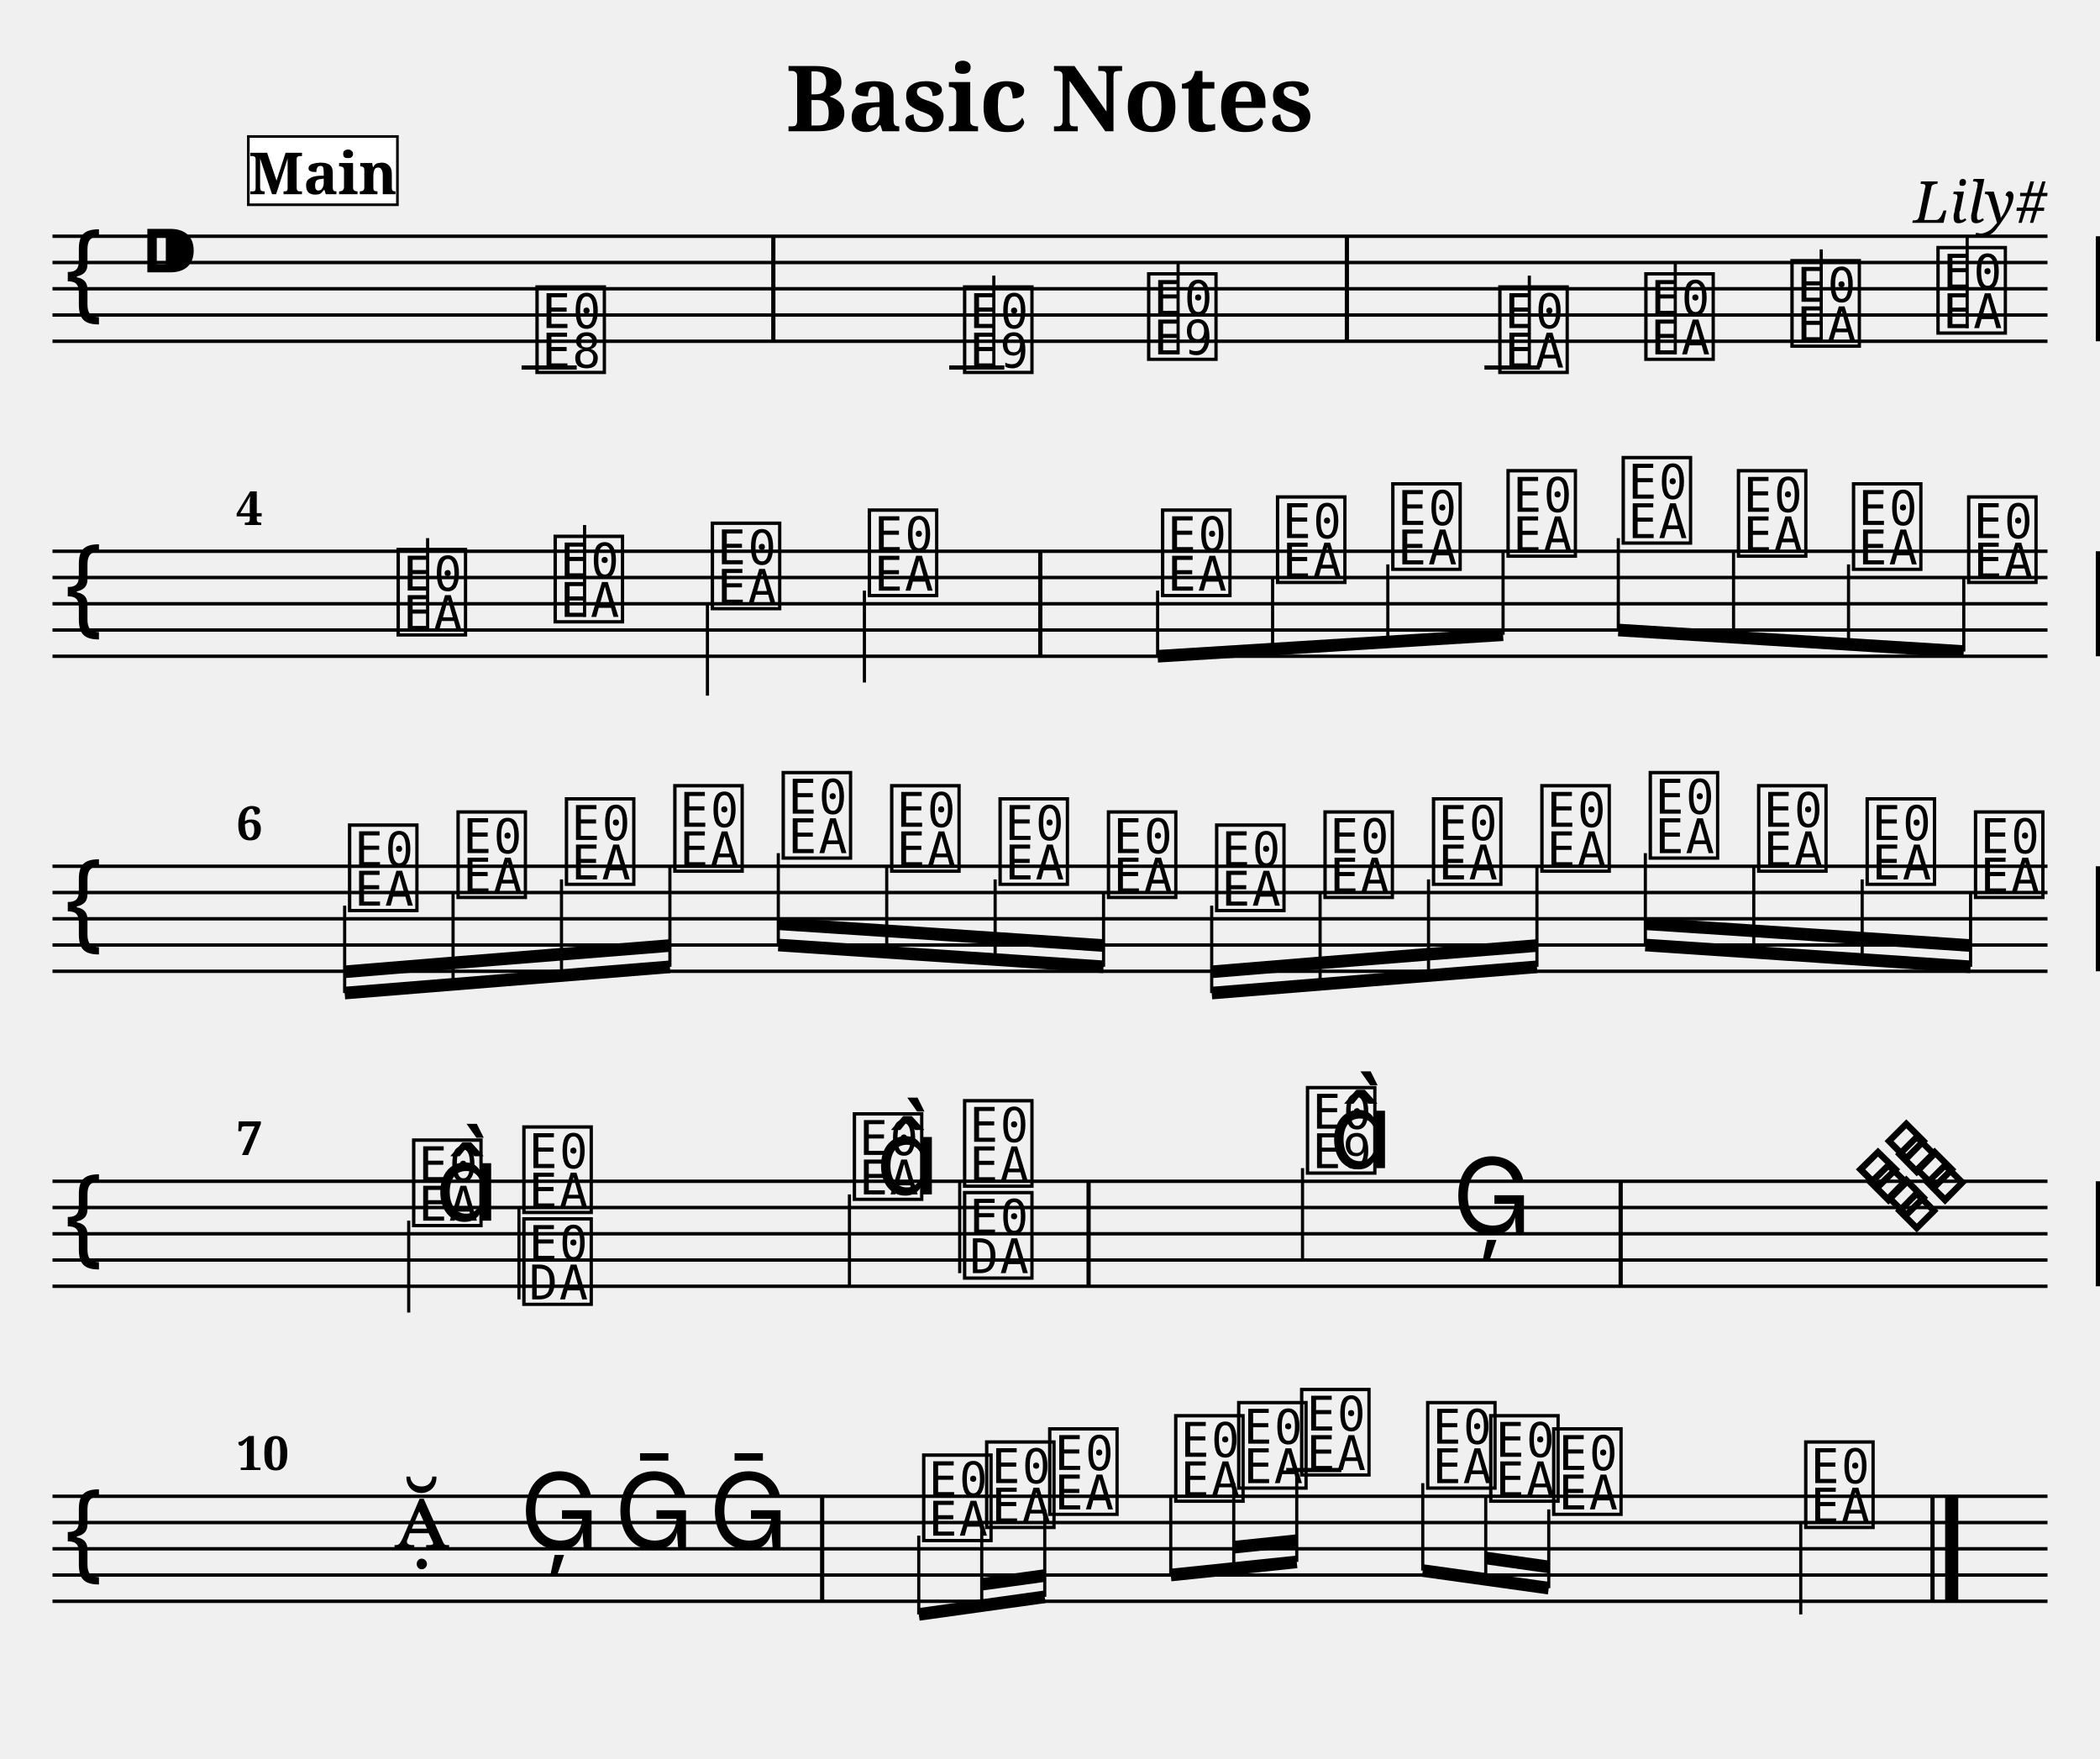
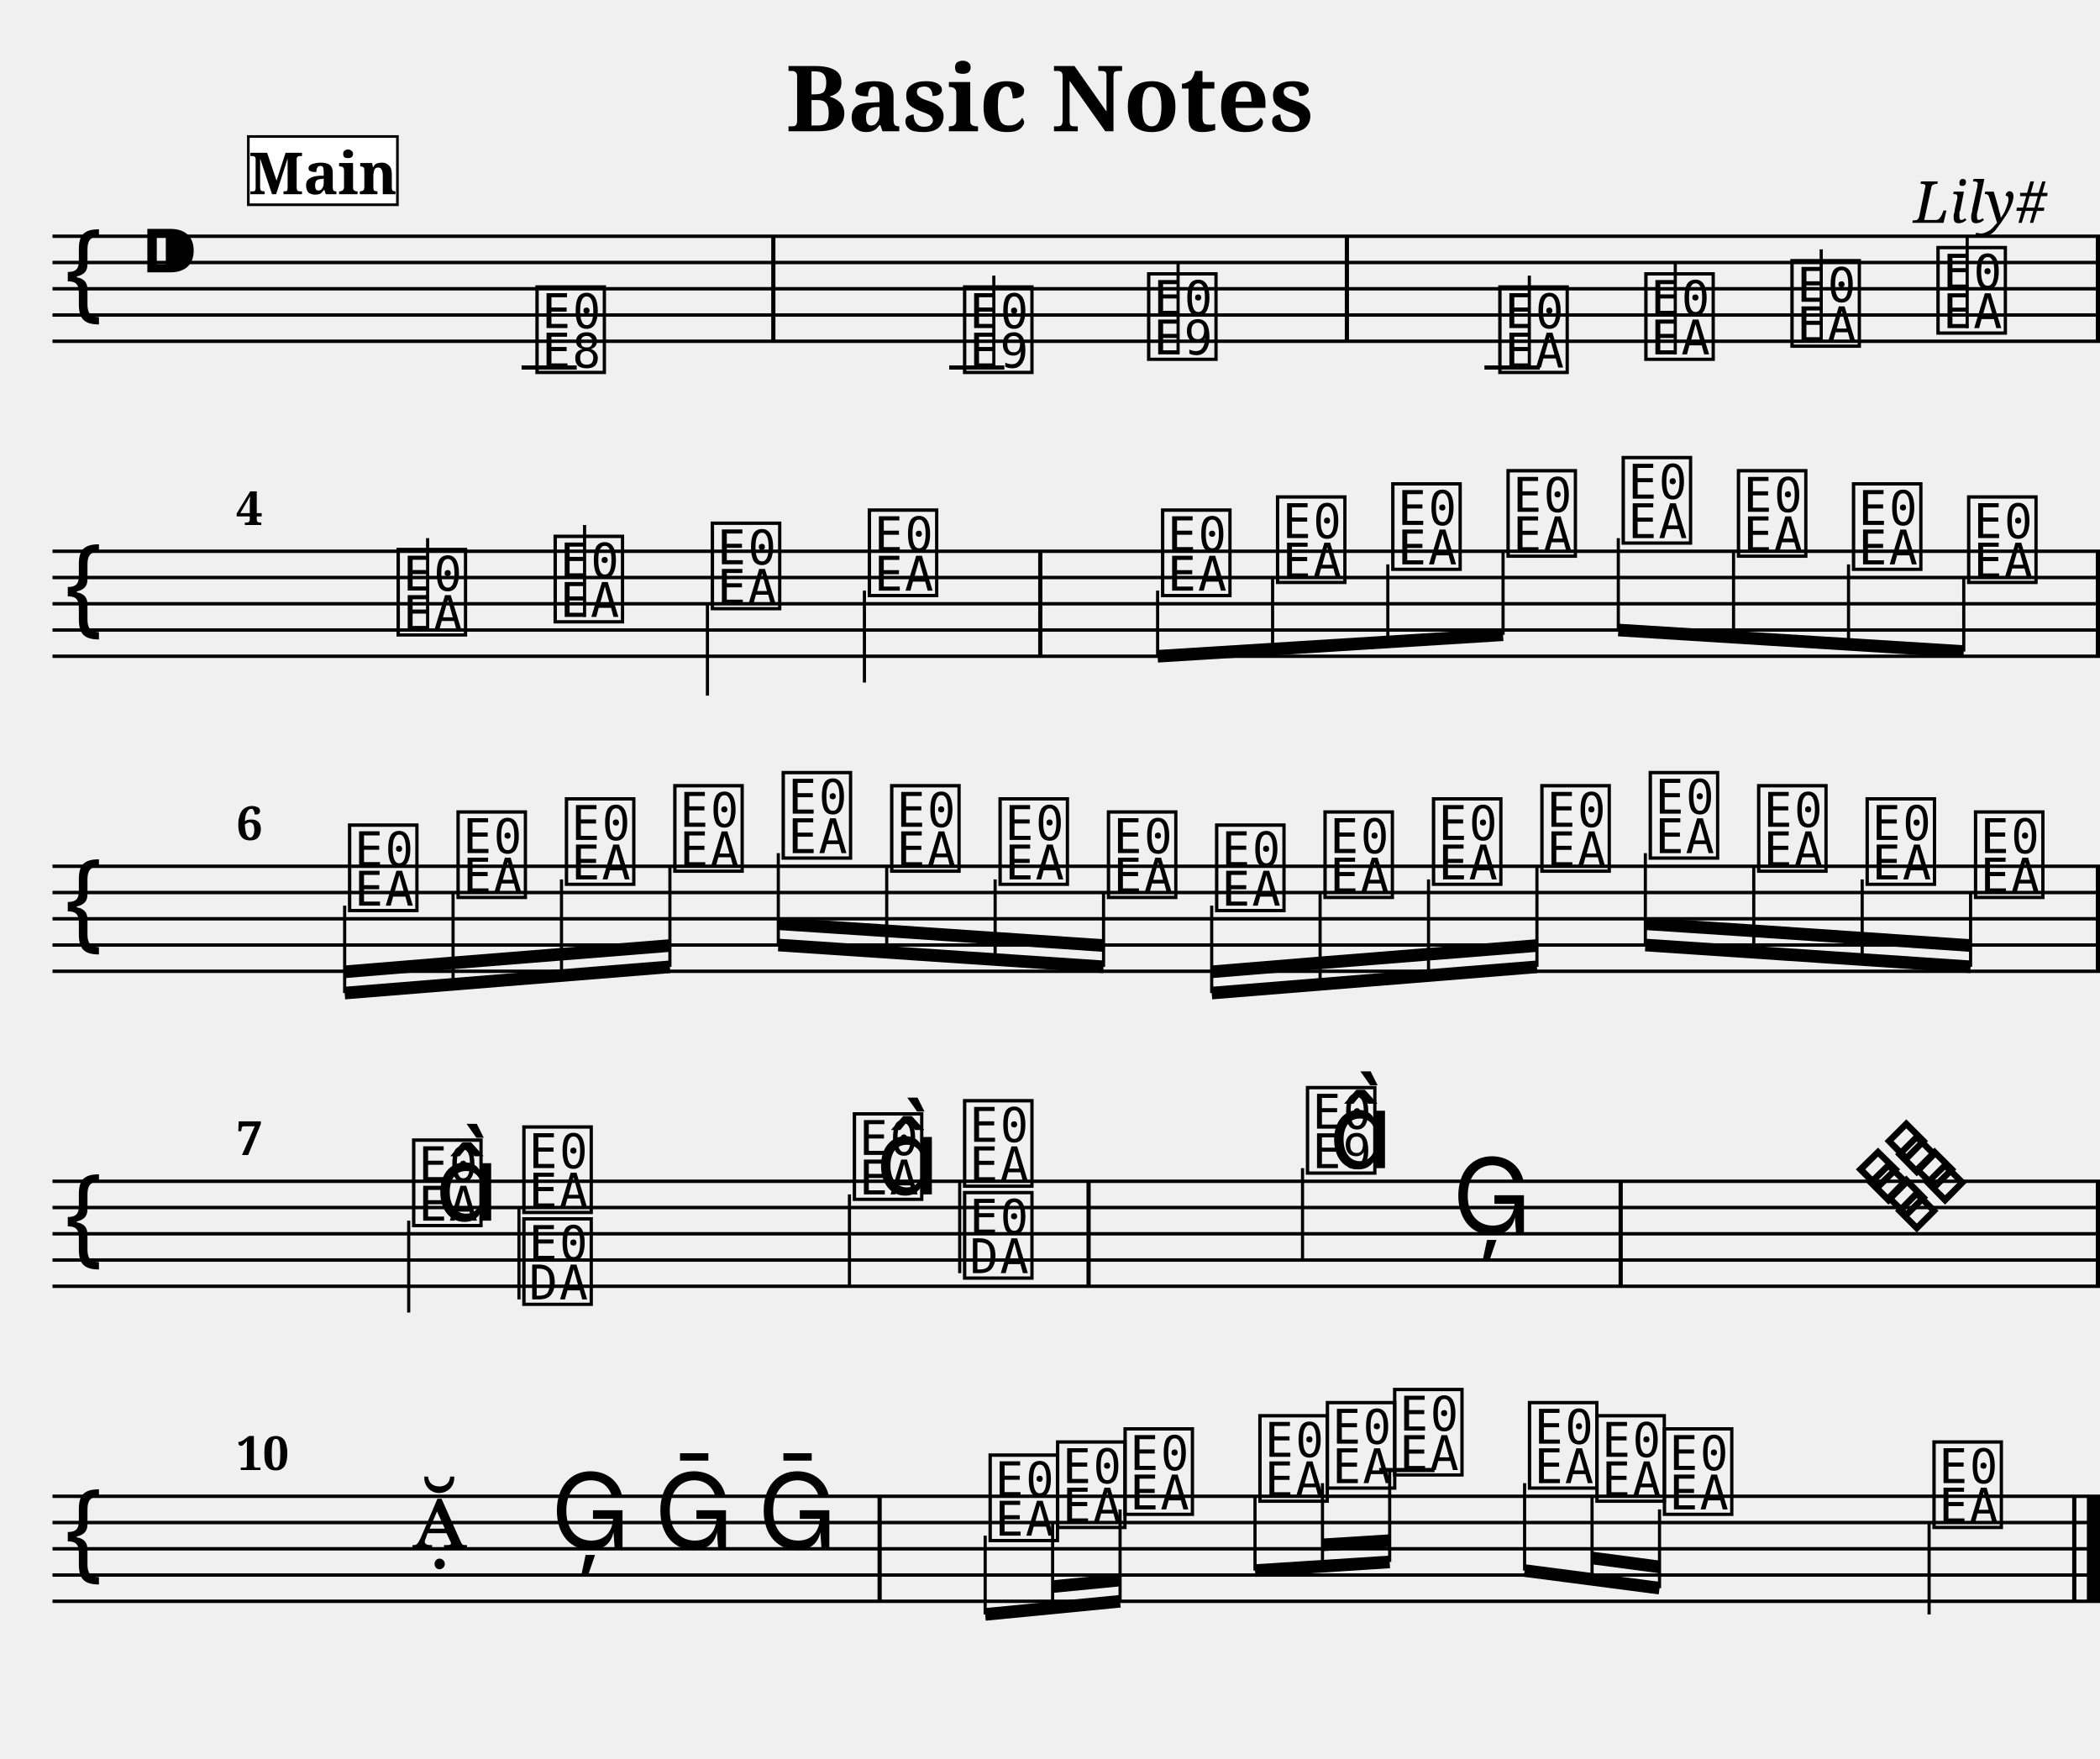
<svg xmlns="http://www.w3.org/2000/svg" width="800.0" height="670.0" viewBox="0 0 80.00 67.00">
  <style>
  @font-face { font-family: 'Emmentaler'; src: local('Emmentaler'); }
  .music { font-family: 'Emmentaler', serif; }
</style>
  <text x="40.00" y="5.00" font-size="3.49" font-family="serif" font-weight="bold" text-anchor="middle">Basic Notes</text>
  <text x="78.00" y="8.49" font-size="2.20" font-family="serif" font-style="italic" text-anchor="end">Lily#</text>
  <g transform="translate(2.00,0.00) scale(1,1)">
-     <line x1="0.00" y1="9.00" x2="76.00" y2="9.00" stroke="#000000" stroke-width="0.130" />
-     <line x1="0.00" y1="10.00" x2="76.00" y2="10.00" stroke="#000000" stroke-width="0.130" />
-     <line x1="0.00" y1="11.00" x2="76.00" y2="11.00" stroke="#000000" stroke-width="0.130" />
-     <line x1="0.00" y1="12.00" x2="76.00" y2="12.00" stroke="#000000" stroke-width="0.130" />
-     <line x1="0.00" y1="13.00" x2="76.00" y2="13.00" stroke="#000000" stroke-width="0.130" />
+     <line x1="0.00" y1="9.00" x2="78.00" y2="9.00" stroke="#000000" stroke-width="0.130" />
+     <line x1="0.00" y1="10.00" x2="78.00" y2="10.00" stroke="#000000" stroke-width="0.130" />
+     <line x1="0.00" y1="11.00" x2="78.00" y2="11.00" stroke="#000000" stroke-width="0.130" />
+     <line x1="0.00" y1="12.00" x2="78.00" y2="12.00" stroke="#000000" stroke-width="0.130" />
+     <line x1="0.00" y1="13.00" x2="78.00" y2="13.00" stroke="#000000" stroke-width="0.130" />
    <text class="music" x="0.30" y="12.00" font-size="4.00"></text>
    <text class="music" x="3.30" y="11.00" font-size="4.00"></text>
    <text class="music" x="18.27" y="14.00" font-size="4.00" data-pos="178"></text>
    <line x1="17.87" y1="14.00" x2="19.97" y2="14.00" stroke="#000000" stroke-width="0.160" />
    <text class="music" x="34.56" y="14.00" font-size="4.00" data-pos="222"></text>
    <line x1="34.16" y1="14.00" x2="36.26" y2="14.00" stroke="#000000" stroke-width="0.160" />
    <line x1="35.86" y1="14.00" x2="35.86" y2="10.50" stroke="#000000" stroke-width="0.120" />
    <text class="music" x="41.57" y="13.50" font-size="4.00" data-pos="227"></text>
    <line x1="42.88" y1="13.50" x2="42.88" y2="10.00" stroke="#000000" stroke-width="0.120" />
    <text class="music" x="54.95" y="14.00" font-size="4.00" data-pos="282"></text>
    <line x1="54.55" y1="14.00" x2="56.66" y2="14.00" stroke="#000000" stroke-width="0.160" />
    <line x1="56.26" y1="14.00" x2="56.26" y2="10.50" stroke="#000000" stroke-width="0.120" />
    <text class="music" x="60.51" y="13.50" font-size="4.00" data-pos="287"></text>
    <line x1="61.82" y1="13.50" x2="61.82" y2="10.00" stroke="#000000" stroke-width="0.120" />
    <text class="music" x="66.08" y="13.00" font-size="4.00" data-pos="289"></text>
    <line x1="67.38" y1="13.00" x2="67.38" y2="9.50" stroke="#000000" stroke-width="0.120" />
    <text class="music" x="71.64" y="12.50" font-size="4.00" data-pos="291"></text>
    <line x1="72.94" y1="12.50" x2="72.94" y2="9.00" stroke="#000000" stroke-width="0.120" />
    <rect x="27.38" y="9.00" width="0.16" height="4.00" fill="#000000" />
    <rect x="49.23" y="9.00" width="0.16" height="4.00" fill="#000000" />
    <rect x="77.84" y="9.00" width="0.16" height="4.00" fill="#000000" />
-     <line x1="0.00" y1="21.00" x2="76.00" y2="21.00" stroke="#000000" stroke-width="0.130" />
-     <line x1="0.00" y1="22.00" x2="76.00" y2="22.00" stroke="#000000" stroke-width="0.130" />
-     <line x1="0.00" y1="23.00" x2="76.00" y2="23.00" stroke="#000000" stroke-width="0.130" />
-     <line x1="0.00" y1="24.00" x2="76.00" y2="24.00" stroke="#000000" stroke-width="0.130" />
-     <line x1="0.00" y1="25.00" x2="76.00" y2="25.00" stroke="#000000" stroke-width="0.130" />
+     <line x1="0.00" y1="21.00" x2="78.00" y2="21.00" stroke="#000000" stroke-width="0.130" />
+     <line x1="0.00" y1="22.00" x2="78.00" y2="22.00" stroke="#000000" stroke-width="0.130" />
+     <line x1="0.00" y1="23.00" x2="78.00" y2="23.00" stroke="#000000" stroke-width="0.130" />
+     <line x1="0.00" y1="24.00" x2="78.00" y2="24.00" stroke="#000000" stroke-width="0.130" />
+     <line x1="0.00" y1="25.00" x2="78.00" y2="25.00" stroke="#000000" stroke-width="0.130" />
    <text class="music" x="0.30" y="24.00" font-size="4.00"></text>
    <text class="music" x="12.98" y="24.00" font-size="4.00" data-pos="338"></text>
    <line x1="14.29" y1="24.00" x2="14.29" y2="20.50" stroke="#000000" stroke-width="0.120" />
    <text class="music" x="18.96" y="23.50" font-size="4.00" data-pos="343"></text>
    <line x1="20.27" y1="23.50" x2="20.27" y2="20.00" stroke="#000000" stroke-width="0.120" />
    <text class="music" x="24.95" y="23.00" font-size="4.00" data-pos="345"></text>
    <line x1="24.95" y1="23.00" x2="24.95" y2="26.50" stroke="#000000" stroke-width="0.120" />
    <text class="music" x="30.93" y="22.50" font-size="4.00" data-pos="347"></text>
    <line x1="30.93" y1="22.50" x2="30.93" y2="26.00" stroke="#000000" stroke-width="0.120" />
    <text class="music" x="42.10" y="22.50" font-size="4.00" data-pos="394"></text>
    <text class="music" x="46.48" y="22.00" font-size="4.00" data-pos="399"></text>
    <text class="music" x="50.87" y="21.50" font-size="4.00" data-pos="401"></text>
    <text class="music" x="55.26" y="21.00" font-size="4.00" data-pos="403"></text>
    <text class="music" x="59.65" y="20.50" font-size="4.00" data-pos="405"></text>
    <text class="music" x="64.04" y="21.00" font-size="4.00" data-pos="407"></text>
    <text class="music" x="68.42" y="21.50" font-size="4.00" data-pos="409"></text>
    <text class="music" x="72.81" y="22.00" font-size="4.00" data-pos="411"></text>
    <rect x="37.55" y="21.00" width="0.16" height="4.00" fill="#000000" />
    <rect x="77.84" y="21.00" width="0.16" height="4.00" fill="#000000" />
    <line x1="42.10" y1="25.00" x2="55.26" y2="24.18" stroke="#000000" stroke-width="0.480" />
    <line x1="42.10" y1="22.50" x2="42.10" y2="25.00" stroke="#000000" stroke-width="0.120" />
    <line x1="46.48" y1="22.00" x2="46.48" y2="24.73" stroke="#000000" stroke-width="0.120" />
    <line x1="50.87" y1="21.50" x2="50.87" y2="24.45" stroke="#000000" stroke-width="0.120" />
    <line x1="55.26" y1="21.00" x2="55.26" y2="24.18" stroke="#000000" stroke-width="0.120" />
    <line x1="59.65" y1="24.00" x2="72.81" y2="24.82" stroke="#000000" stroke-width="0.480" />
    <line x1="59.65" y1="20.50" x2="59.65" y2="24.00" stroke="#000000" stroke-width="0.120" />
    <line x1="64.04" y1="21.00" x2="64.04" y2="24.27" stroke="#000000" stroke-width="0.120" />
    <line x1="68.42" y1="21.50" x2="68.42" y2="24.55" stroke="#000000" stroke-width="0.120" />
    <line x1="72.81" y1="22.00" x2="72.81" y2="24.82" stroke="#000000" stroke-width="0.120" />
-     <line x1="0.00" y1="33.00" x2="76.00" y2="33.00" stroke="#000000" stroke-width="0.130" />
-     <line x1="0.00" y1="34.00" x2="76.00" y2="34.00" stroke="#000000" stroke-width="0.130" />
-     <line x1="0.00" y1="35.00" x2="76.00" y2="35.00" stroke="#000000" stroke-width="0.130" />
-     <line x1="0.00" y1="36.00" x2="76.00" y2="36.00" stroke="#000000" stroke-width="0.130" />
-     <line x1="0.00" y1="37.00" x2="76.00" y2="37.00" stroke="#000000" stroke-width="0.130" />
+     <line x1="0.00" y1="33.00" x2="78.00" y2="33.00" stroke="#000000" stroke-width="0.130" />
+     <line x1="0.00" y1="34.00" x2="78.00" y2="34.00" stroke="#000000" stroke-width="0.130" />
+     <line x1="0.00" y1="35.00" x2="78.00" y2="35.00" stroke="#000000" stroke-width="0.130" />
+     <line x1="0.00" y1="36.00" x2="78.00" y2="36.00" stroke="#000000" stroke-width="0.130" />
+     <line x1="0.00" y1="37.00" x2="78.00" y2="37.00" stroke="#000000" stroke-width="0.130" />
    <text class="music" x="0.30" y="36.00" font-size="4.00"></text>
    <text class="music" x="11.13" y="34.50" font-size="4.00" data-pos="462"></text>
    <text class="music" x="15.26" y="34.00" font-size="4.00" data-pos="468"></text>
    <text class="music" x="19.39" y="33.50" font-size="4.00" data-pos="470"></text>
    <text class="music" x="23.52" y="33.00" font-size="4.00" data-pos="472"></text>
    <text class="music" x="27.65" y="32.50" font-size="4.00" data-pos="474"></text>
    <text class="music" x="31.78" y="33.00" font-size="4.00" data-pos="476"></text>
    <text class="music" x="35.91" y="33.50" font-size="4.00" data-pos="478"></text>
    <text class="music" x="40.04" y="34.00" font-size="4.00" data-pos="480"></text>
    <text class="music" x="44.16" y="34.50" font-size="4.00" data-pos="482"></text>
    <text class="music" x="48.29" y="34.00" font-size="4.00" data-pos="484"></text>
    <text class="music" x="52.42" y="33.50" font-size="4.00" data-pos="486"></text>
    <text class="music" x="56.55" y="33.00" font-size="4.00" data-pos="488"></text>
    <text class="music" x="60.68" y="32.50" font-size="4.00" data-pos="490"></text>
    <text class="music" x="64.81" y="33.00" font-size="4.00" data-pos="492"></text>
    <text class="music" x="68.94" y="33.50" font-size="4.00" data-pos="494"></text>
    <text class="music" x="73.07" y="34.00" font-size="4.00" data-pos="496"></text>
    <rect x="77.84" y="33.00" width="0.16" height="4.00" fill="#000000" />
    <line x1="11.13" y1="37.83" x2="23.52" y2="36.83" stroke="#000000" stroke-width="0.480" />
    <line x1="11.13" y1="37.02" x2="15.26" y2="36.68" stroke="#000000" stroke-width="0.480" />
    <line x1="15.26" y1="36.68" x2="19.39" y2="36.35" stroke="#000000" stroke-width="0.480" />
    <line x1="19.39" y1="36.35" x2="23.52" y2="36.02" stroke="#000000" stroke-width="0.480" />
    <line x1="11.13" y1="34.50" x2="11.13" y2="37.83" stroke="#000000" stroke-width="0.120" />
    <line x1="15.26" y1="34.00" x2="15.26" y2="37.49" stroke="#000000" stroke-width="0.120" />
    <line x1="19.39" y1="33.50" x2="19.39" y2="37.16" stroke="#000000" stroke-width="0.120" />
    <line x1="23.52" y1="33.00" x2="23.52" y2="36.83" stroke="#000000" stroke-width="0.120" />
    <line x1="27.65" y1="36.00" x2="40.04" y2="36.83" stroke="#000000" stroke-width="0.480" />
    <line x1="27.65" y1="35.19" x2="31.78" y2="35.46" stroke="#000000" stroke-width="0.480" />
    <line x1="31.78" y1="35.46" x2="35.91" y2="35.74" stroke="#000000" stroke-width="0.480" />
    <line x1="35.91" y1="35.74" x2="40.04" y2="36.02" stroke="#000000" stroke-width="0.480" />
    <line x1="27.65" y1="32.50" x2="27.65" y2="36.00" stroke="#000000" stroke-width="0.120" />
    <line x1="31.78" y1="33.00" x2="31.78" y2="36.27" stroke="#000000" stroke-width="0.120" />
    <line x1="35.91" y1="33.50" x2="35.91" y2="36.55" stroke="#000000" stroke-width="0.120" />
    <line x1="40.04" y1="34.00" x2="40.04" y2="36.83" stroke="#000000" stroke-width="0.120" />
    <line x1="44.16" y1="37.83" x2="56.55" y2="36.83" stroke="#000000" stroke-width="0.480" />
    <line x1="44.16" y1="37.02" x2="48.29" y2="36.68" stroke="#000000" stroke-width="0.480" />
    <line x1="48.29" y1="36.68" x2="52.42" y2="36.35" stroke="#000000" stroke-width="0.480" />
    <line x1="52.42" y1="36.35" x2="56.55" y2="36.02" stroke="#000000" stroke-width="0.480" />
    <line x1="44.16" y1="34.50" x2="44.16" y2="37.83" stroke="#000000" stroke-width="0.120" />
    <line x1="48.29" y1="34.00" x2="48.29" y2="37.49" stroke="#000000" stroke-width="0.120" />
    <line x1="52.42" y1="33.50" x2="52.42" y2="37.16" stroke="#000000" stroke-width="0.120" />
    <line x1="56.55" y1="33.00" x2="56.55" y2="36.83" stroke="#000000" stroke-width="0.120" />
    <line x1="60.68" y1="36.00" x2="73.07" y2="36.83" stroke="#000000" stroke-width="0.480" />
    <line x1="60.68" y1="35.19" x2="64.81" y2="35.46" stroke="#000000" stroke-width="0.480" />
    <line x1="64.81" y1="35.46" x2="68.94" y2="35.74" stroke="#000000" stroke-width="0.480" />
    <line x1="68.94" y1="35.74" x2="73.07" y2="36.02" stroke="#000000" stroke-width="0.480" />
    <line x1="60.68" y1="32.50" x2="60.68" y2="36.00" stroke="#000000" stroke-width="0.120" />
    <line x1="64.81" y1="33.00" x2="64.81" y2="36.27" stroke="#000000" stroke-width="0.120" />
    <line x1="68.94" y1="33.50" x2="68.94" y2="36.55" stroke="#000000" stroke-width="0.120" />
    <line x1="73.07" y1="34.00" x2="73.07" y2="36.83" stroke="#000000" stroke-width="0.120" />
-     <line x1="0.00" y1="45.00" x2="76.00" y2="45.00" stroke="#000000" stroke-width="0.130" />
-     <line x1="0.00" y1="46.00" x2="76.00" y2="46.00" stroke="#000000" stroke-width="0.130" />
-     <line x1="0.00" y1="47.00" x2="76.00" y2="47.00" stroke="#000000" stroke-width="0.130" />
-     <line x1="0.00" y1="48.00" x2="76.00" y2="48.00" stroke="#000000" stroke-width="0.130" />
-     <line x1="0.00" y1="49.00" x2="76.00" y2="49.00" stroke="#000000" stroke-width="0.130" />
+     <line x1="0.00" y1="45.00" x2="78.00" y2="45.00" stroke="#000000" stroke-width="0.130" />
+     <line x1="0.00" y1="46.00" x2="78.00" y2="46.00" stroke="#000000" stroke-width="0.130" />
+     <line x1="0.00" y1="47.00" x2="78.00" y2="47.00" stroke="#000000" stroke-width="0.130" />
+     <line x1="0.00" y1="48.00" x2="78.00" y2="48.00" stroke="#000000" stroke-width="0.130" />
+     <line x1="0.00" y1="49.00" x2="78.00" y2="49.00" stroke="#000000" stroke-width="0.130" />
    <text class="music" x="0.30" y="48.00" font-size="4.00"></text>
    <text class="music" x="13.57" y="46.50" font-size="4.00" data-pos="533"></text>
    <line x1="13.57" y1="46.50" x2="13.57" y2="50.00" stroke="#000000" stroke-width="0.120" />
    <text class="music" x="14.57" y="46.50" font-size="4.00"></text>
    <text class="music" x="17.77" y="46.00" font-size="4.00" data-pos="539"></text>
    <line x1="17.77" y1="46.00" x2="17.77" y2="49.50" stroke="#000000" stroke-width="0.120" />
    <text class="music" x="17.77" y="49.50" font-size="4.00"></text>
    <text class="music" x="30.36" y="45.50" font-size="4.00" data-pos="542"></text>
    <line x1="30.36" y1="45.50" x2="30.36" y2="49.00" stroke="#000000" stroke-width="0.120" />
    <text class="music" x="31.36" y="45.50" font-size="4.00"></text>
    <text class="music" x="34.56" y="45.00" font-size="4.00" data-pos="546"></text>
    <line x1="34.56" y1="45.00" x2="34.56" y2="48.50" stroke="#000000" stroke-width="0.120" />
    <text class="music" x="34.56" y="48.50" font-size="4.00"></text>
    <text class="music" x="47.62" y="44.50" font-size="4.00" data-pos="585"></text>
    <line x1="47.62" y1="44.50" x2="47.62" y2="48.00" stroke="#000000" stroke-width="0.120" />
    <text class="music" x="48.62" y="44.50" font-size="4.00"></text>
    <text class="music" x="53.32" y="47.00" font-size="4.00" data-pos="591"></text>
    <text class="music" x="68.51" y="46.00" font-size="4.00" data-pos="650"></text>
    <rect x="39.39" y="45.00" width="0.16" height="4.00" fill="#000000" />
    <rect x="59.66" y="45.00" width="0.16" height="4.00" fill="#000000" />
    <rect x="77.84" y="45.00" width="0.16" height="4.00" fill="#000000" />
-     <line x1="0.00" y1="57.00" x2="76.00" y2="57.00" stroke="#000000" stroke-width="0.130" />
-     <line x1="0.00" y1="58.00" x2="76.00" y2="58.00" stroke="#000000" stroke-width="0.130" />
-     <line x1="0.00" y1="59.00" x2="76.00" y2="59.00" stroke="#000000" stroke-width="0.130" />
-     <line x1="0.00" y1="60.00" x2="76.00" y2="60.00" stroke="#000000" stroke-width="0.130" />
-     <line x1="0.00" y1="61.00" x2="76.00" y2="61.00" stroke="#000000" stroke-width="0.130" />
+     <line x1="0.00" y1="57.00" x2="78.00" y2="57.00" stroke="#000000" stroke-width="0.130" />
+     <line x1="0.00" y1="58.00" x2="78.00" y2="58.00" stroke="#000000" stroke-width="0.130" />
+     <line x1="0.00" y1="59.00" x2="78.00" y2="59.00" stroke="#000000" stroke-width="0.130" />
+     <line x1="0.00" y1="60.00" x2="78.00" y2="60.00" stroke="#000000" stroke-width="0.130" />
+     <line x1="0.00" y1="61.00" x2="78.00" y2="61.00" stroke="#000000" stroke-width="0.130" />
    <text class="music" x="0.30" y="60.00" font-size="4.00"></text>
-     <text class="music" x="13.00" y="59.00" font-size="4.00" data-pos="691"></text>
-     <text class="music" x="17.80" y="59.00" font-size="4.00" data-pos="696"></text>
-     <text class="music" x="21.40" y="59.00" font-size="4.00" data-pos="699"></text>
-     <text class="music" x="25.00" y="59.00" font-size="4.00" data-pos="702"></text>
-     <text class="music" x="33.00" y="58.50" font-size="4.00" data-pos="753"></text>
-     <text class="music" x="35.40" y="58.00" font-size="4.00" data-pos="759"></text>
-     <text class="music" x="37.80" y="57.50" font-size="4.00" data-pos="763"></text>
-     <text class="music" x="42.60" y="57.00" font-size="4.00" data-pos="765"></text>
-     <text class="music" x="45.00" y="56.50" font-size="4.00" data-pos="768"></text>
-     <text class="music" x="47.40" y="56.00" font-size="4.00" data-pos="772"></text>
-     <line x1="47.00" y1="56.00" x2="49.10" y2="56.00" stroke="#000000" stroke-width="0.160" />
-     <text class="music" x="52.20" y="56.50" font-size="4.00" data-pos="774"></text>
-     <text class="music" x="54.60" y="57.00" font-size="4.00" data-pos="777"></text>
-     <text class="music" x="57.00" y="57.50" font-size="4.00" data-pos="781"></text>
-     <text class="music" x="66.60" y="58.00" font-size="4.00" data-pos="783"></text>
-     <line x1="66.60" y1="58.00" x2="66.60" y2="61.50" stroke="#000000" stroke-width="0.120" />
-     <rect x="29.24" y="57.00" width="0.16" height="4.00" fill="#000000" />
-     <rect x="71.54" y="57.00" width="0.16" height="4.00" fill="#000000" />
-     <rect x="72.10" y="57.00" width="0.50" height="4.00" fill="#000000" />
-     <line x1="33.00" y1="61.50" x2="37.80" y2="60.83" stroke="#000000" stroke-width="0.480" />
-     <line x1="35.40" y1="60.35" x2="37.80" y2="60.02" stroke="#000000" stroke-width="0.480" />
-     <line x1="33.00" y1="58.50" x2="33.00" y2="61.50" stroke="#000000" stroke-width="0.120" />
-     <line x1="35.40" y1="58.00" x2="35.40" y2="61.16" stroke="#000000" stroke-width="0.120" />
-     <line x1="37.80" y1="57.50" x2="37.80" y2="60.83" stroke="#000000" stroke-width="0.120" />
-     <line x1="42.60" y1="60.00" x2="47.40" y2="59.50" stroke="#000000" stroke-width="0.480" />
-     <line x1="45.00" y1="58.94" x2="47.40" y2="58.69" stroke="#000000" stroke-width="0.480" />
-     <line x1="42.60" y1="57.00" x2="42.60" y2="60.00" stroke="#000000" stroke-width="0.120" />
-     <line x1="45.00" y1="56.50" x2="45.00" y2="59.75" stroke="#000000" stroke-width="0.120" />
-     <line x1="47.40" y1="56.00" x2="47.40" y2="59.50" stroke="#000000" stroke-width="0.120" />
-     <line x1="52.20" y1="59.83" x2="57.00" y2="60.50" stroke="#000000" stroke-width="0.480" />
-     <line x1="54.60" y1="59.35" x2="57.00" y2="59.69" stroke="#000000" stroke-width="0.480" />
-     <line x1="52.20" y1="56.50" x2="52.20" y2="59.83" stroke="#000000" stroke-width="0.120" />
-     <line x1="54.60" y1="57.00" x2="54.60" y2="60.16" stroke="#000000" stroke-width="0.120" />
-     <line x1="57.00" y1="57.50" x2="57.00" y2="60.50" stroke="#000000" stroke-width="0.120" />
+     <text class="music" x="13.68" y="59.00" font-size="4.00" data-pos="691"></text>
+     <text class="music" x="18.98" y="59.00" font-size="4.00" data-pos="696"></text>
+     <text class="music" x="22.92" y="59.00" font-size="4.00" data-pos="699"></text>
+     <text class="music" x="26.86" y="59.00" font-size="4.00" data-pos="702"></text>
+     <text class="music" x="35.53" y="58.50" font-size="4.00" data-pos="753"></text>
+     <text class="music" x="38.10" y="58.00" font-size="4.00" data-pos="759"></text>
+     <text class="music" x="40.67" y="57.50" font-size="4.00" data-pos="763"></text>
+     <text class="music" x="45.81" y="57.00" font-size="4.00" data-pos="765"></text>
+     <text class="music" x="48.38" y="56.50" font-size="4.00" data-pos="768"></text>
+     <text class="music" x="50.94" y="56.00" font-size="4.00" data-pos="772"></text>
+     <line x1="50.54" y1="56.00" x2="52.65" y2="56.00" stroke="#000000" stroke-width="0.160" />
+     <text class="music" x="56.08" y="56.50" font-size="4.00" data-pos="774"></text>
+     <text class="music" x="58.65" y="57.00" font-size="4.00" data-pos="777"></text>
+     <text class="music" x="61.22" y="57.50" font-size="4.00" data-pos="781"></text>
+     <text class="music" x="71.49" y="58.00" font-size="4.00" data-pos="783"></text>
+     <line x1="71.49" y1="58.00" x2="71.49" y2="61.50" stroke="#000000" stroke-width="0.120" />
+     <rect x="31.43" y="57.00" width="0.16" height="4.00" fill="#000000" />
+     <rect x="76.94" y="57.00" width="0.16" height="4.00" fill="#000000" />
+     <rect x="77.50" y="57.00" width="0.50" height="4.00" fill="#000000" />
+     <line x1="35.53" y1="61.50" x2="40.67" y2="61.00" stroke="#000000" stroke-width="0.480" />
+     <line x1="38.10" y1="60.44" x2="40.67" y2="60.19" stroke="#000000" stroke-width="0.480" />
+     <line x1="35.53" y1="58.50" x2="35.53" y2="61.50" stroke="#000000" stroke-width="0.120" />
+     <line x1="38.10" y1="58.00" x2="38.10" y2="61.25" stroke="#000000" stroke-width="0.120" />
+     <line x1="40.67" y1="57.50" x2="40.67" y2="61.00" stroke="#000000" stroke-width="0.120" />
+     <line x1="45.81" y1="59.83" x2="50.94" y2="59.50" stroke="#000000" stroke-width="0.480" />
+     <line x1="48.38" y1="58.85" x2="50.94" y2="58.69" stroke="#000000" stroke-width="0.480" />
+     <line x1="45.81" y1="57.00" x2="45.81" y2="59.83" stroke="#000000" stroke-width="0.120" />
+     <line x1="48.38" y1="56.50" x2="48.38" y2="59.66" stroke="#000000" stroke-width="0.120" />
+     <line x1="50.94" y1="56.00" x2="50.94" y2="59.50" stroke="#000000" stroke-width="0.120" />
+     <line x1="56.08" y1="59.83" x2="61.22" y2="60.50" stroke="#000000" stroke-width="0.480" />
+     <line x1="58.65" y1="59.35" x2="61.22" y2="59.69" stroke="#000000" stroke-width="0.480" />
+     <line x1="56.08" y1="56.50" x2="56.08" y2="59.83" stroke="#000000" stroke-width="0.120" />
+     <line x1="58.65" y1="57.00" x2="58.65" y2="60.16" stroke="#000000" stroke-width="0.120" />
+     <line x1="61.22" y1="57.50" x2="61.22" y2="60.50" stroke="#000000" stroke-width="0.120" />
    <text x="7.00" y="20.00" font-size="1.80" font-family="serif" font-weight="bold" fill="#000000">4</text>
    <text x="7.00" y="32.00" font-size="1.80" font-family="serif" font-weight="bold" fill="#000000">6</text>
    <text x="7.00" y="44.00" font-size="1.80" font-family="serif" font-weight="bold" fill="#000000">7</text>
    <text x="7.00" y="56.00" font-size="1.80" font-family="serif" font-weight="bold" fill="#000000">10</text>
    <rect x="7.46" y="5.20" width="5.68" height="2.60" fill="#FFFFFF" stroke="#000000" stroke-width="0.100" data-pos="0" />
    <text x="10.30" y="7.40" font-size="2.20" font-family="serif" font-weight="bold" text-anchor="middle" fill="#000000" data-pos="0">Main</text>
    <text class="music" x="68.91" y="46.50" font-size="4.00"></text>
  </g>
</svg>
